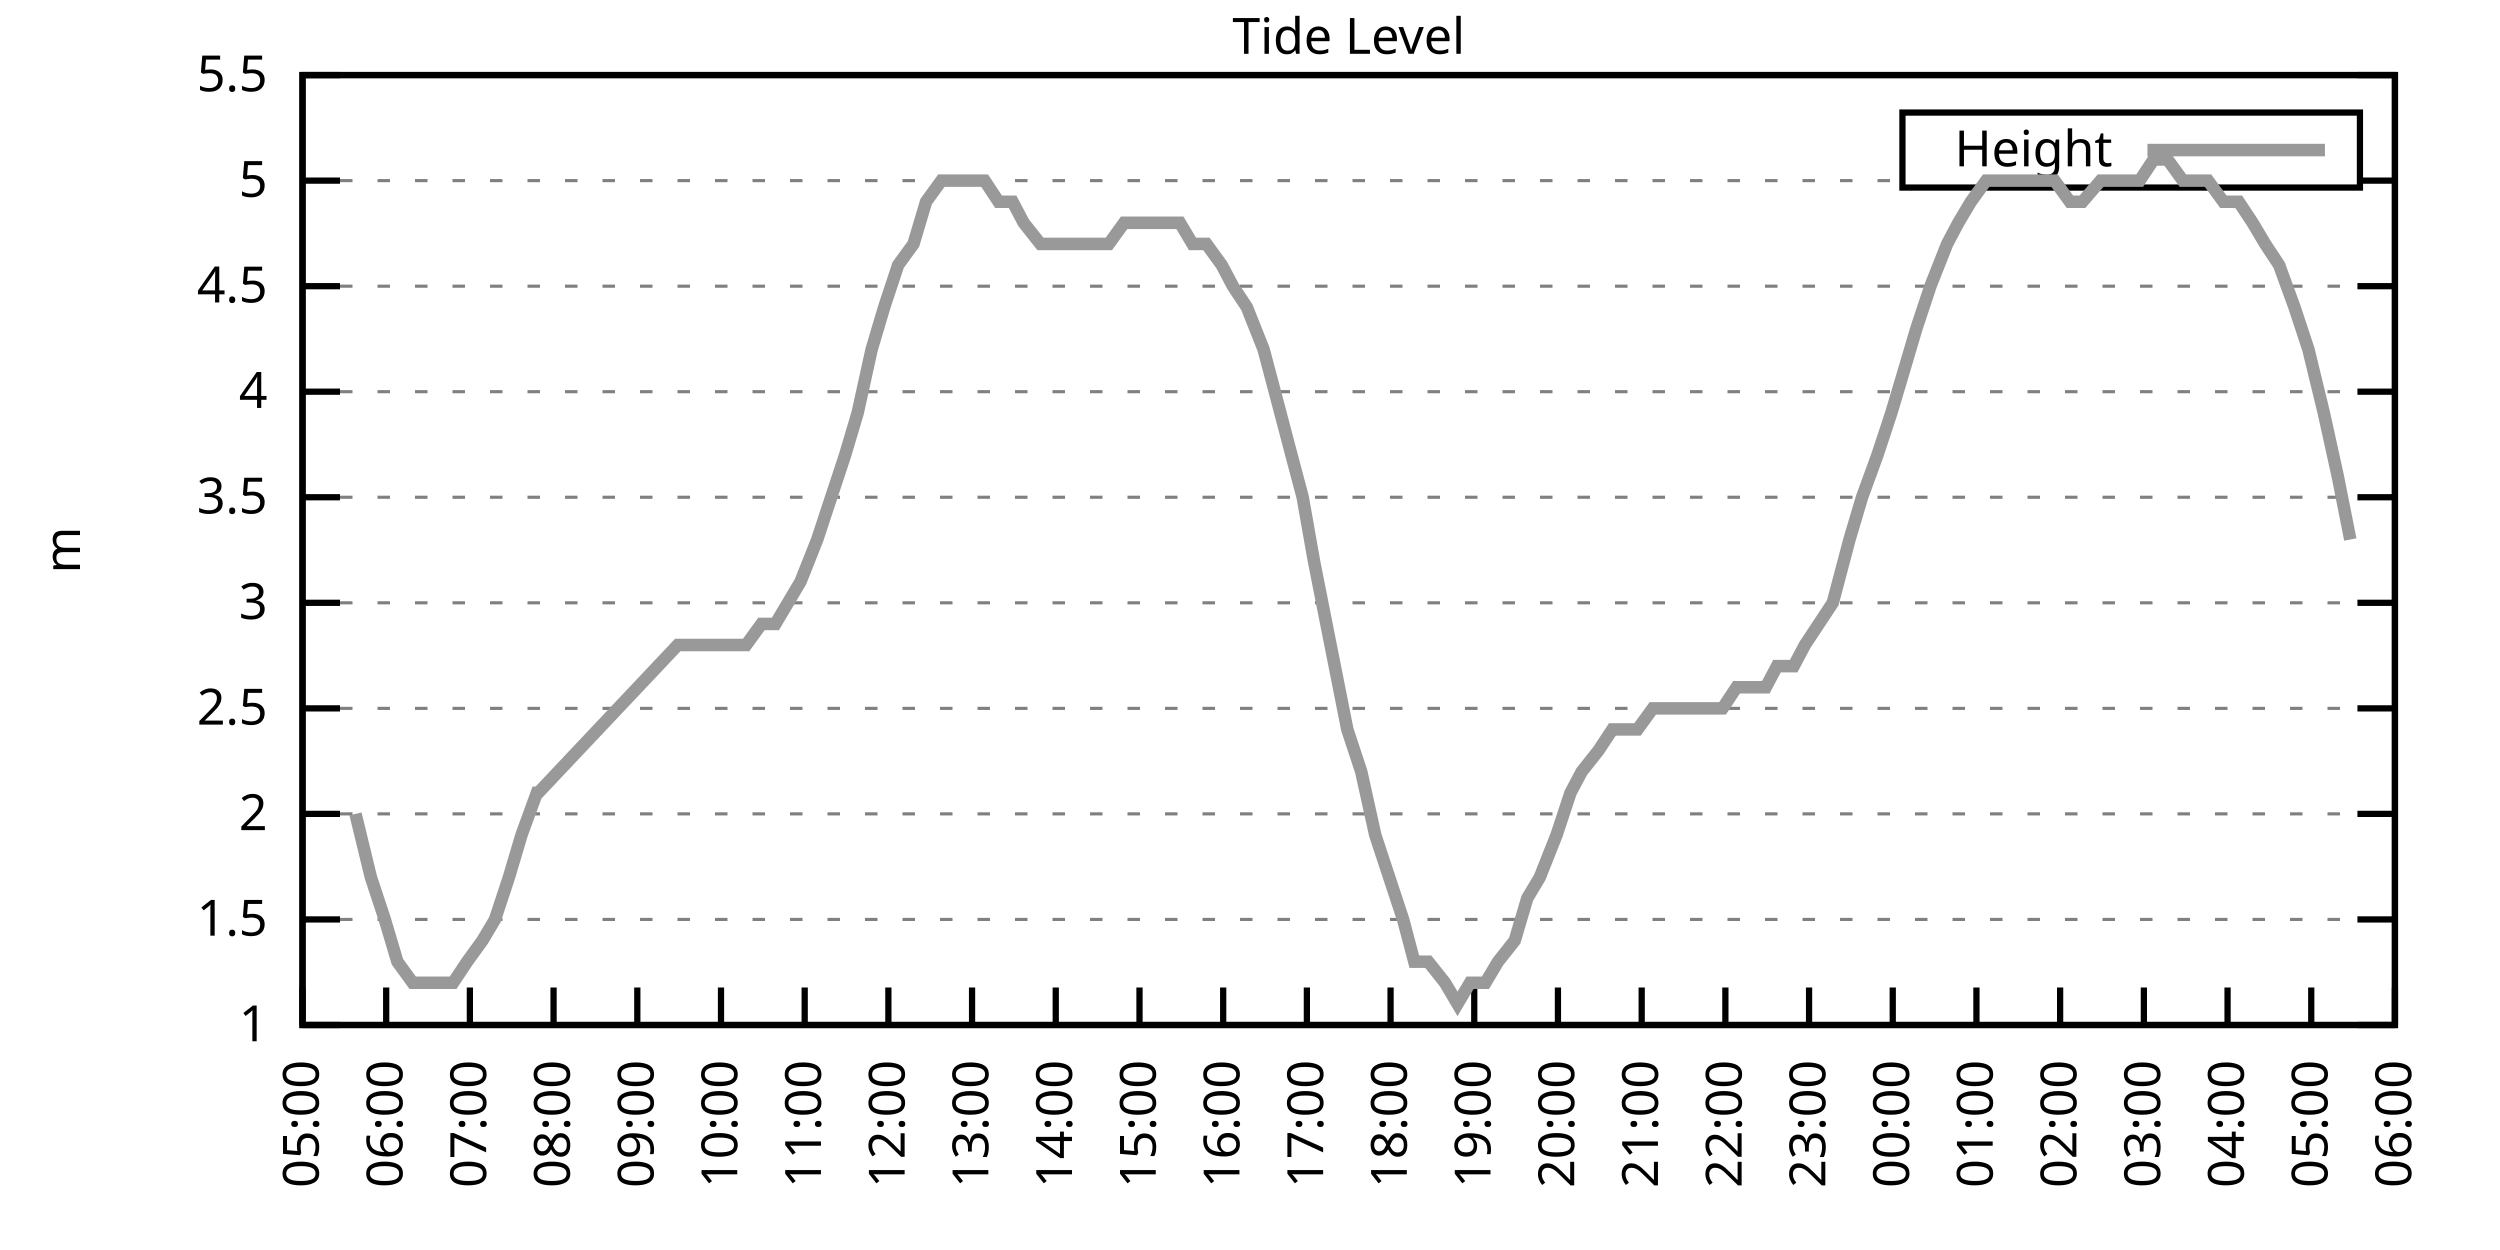
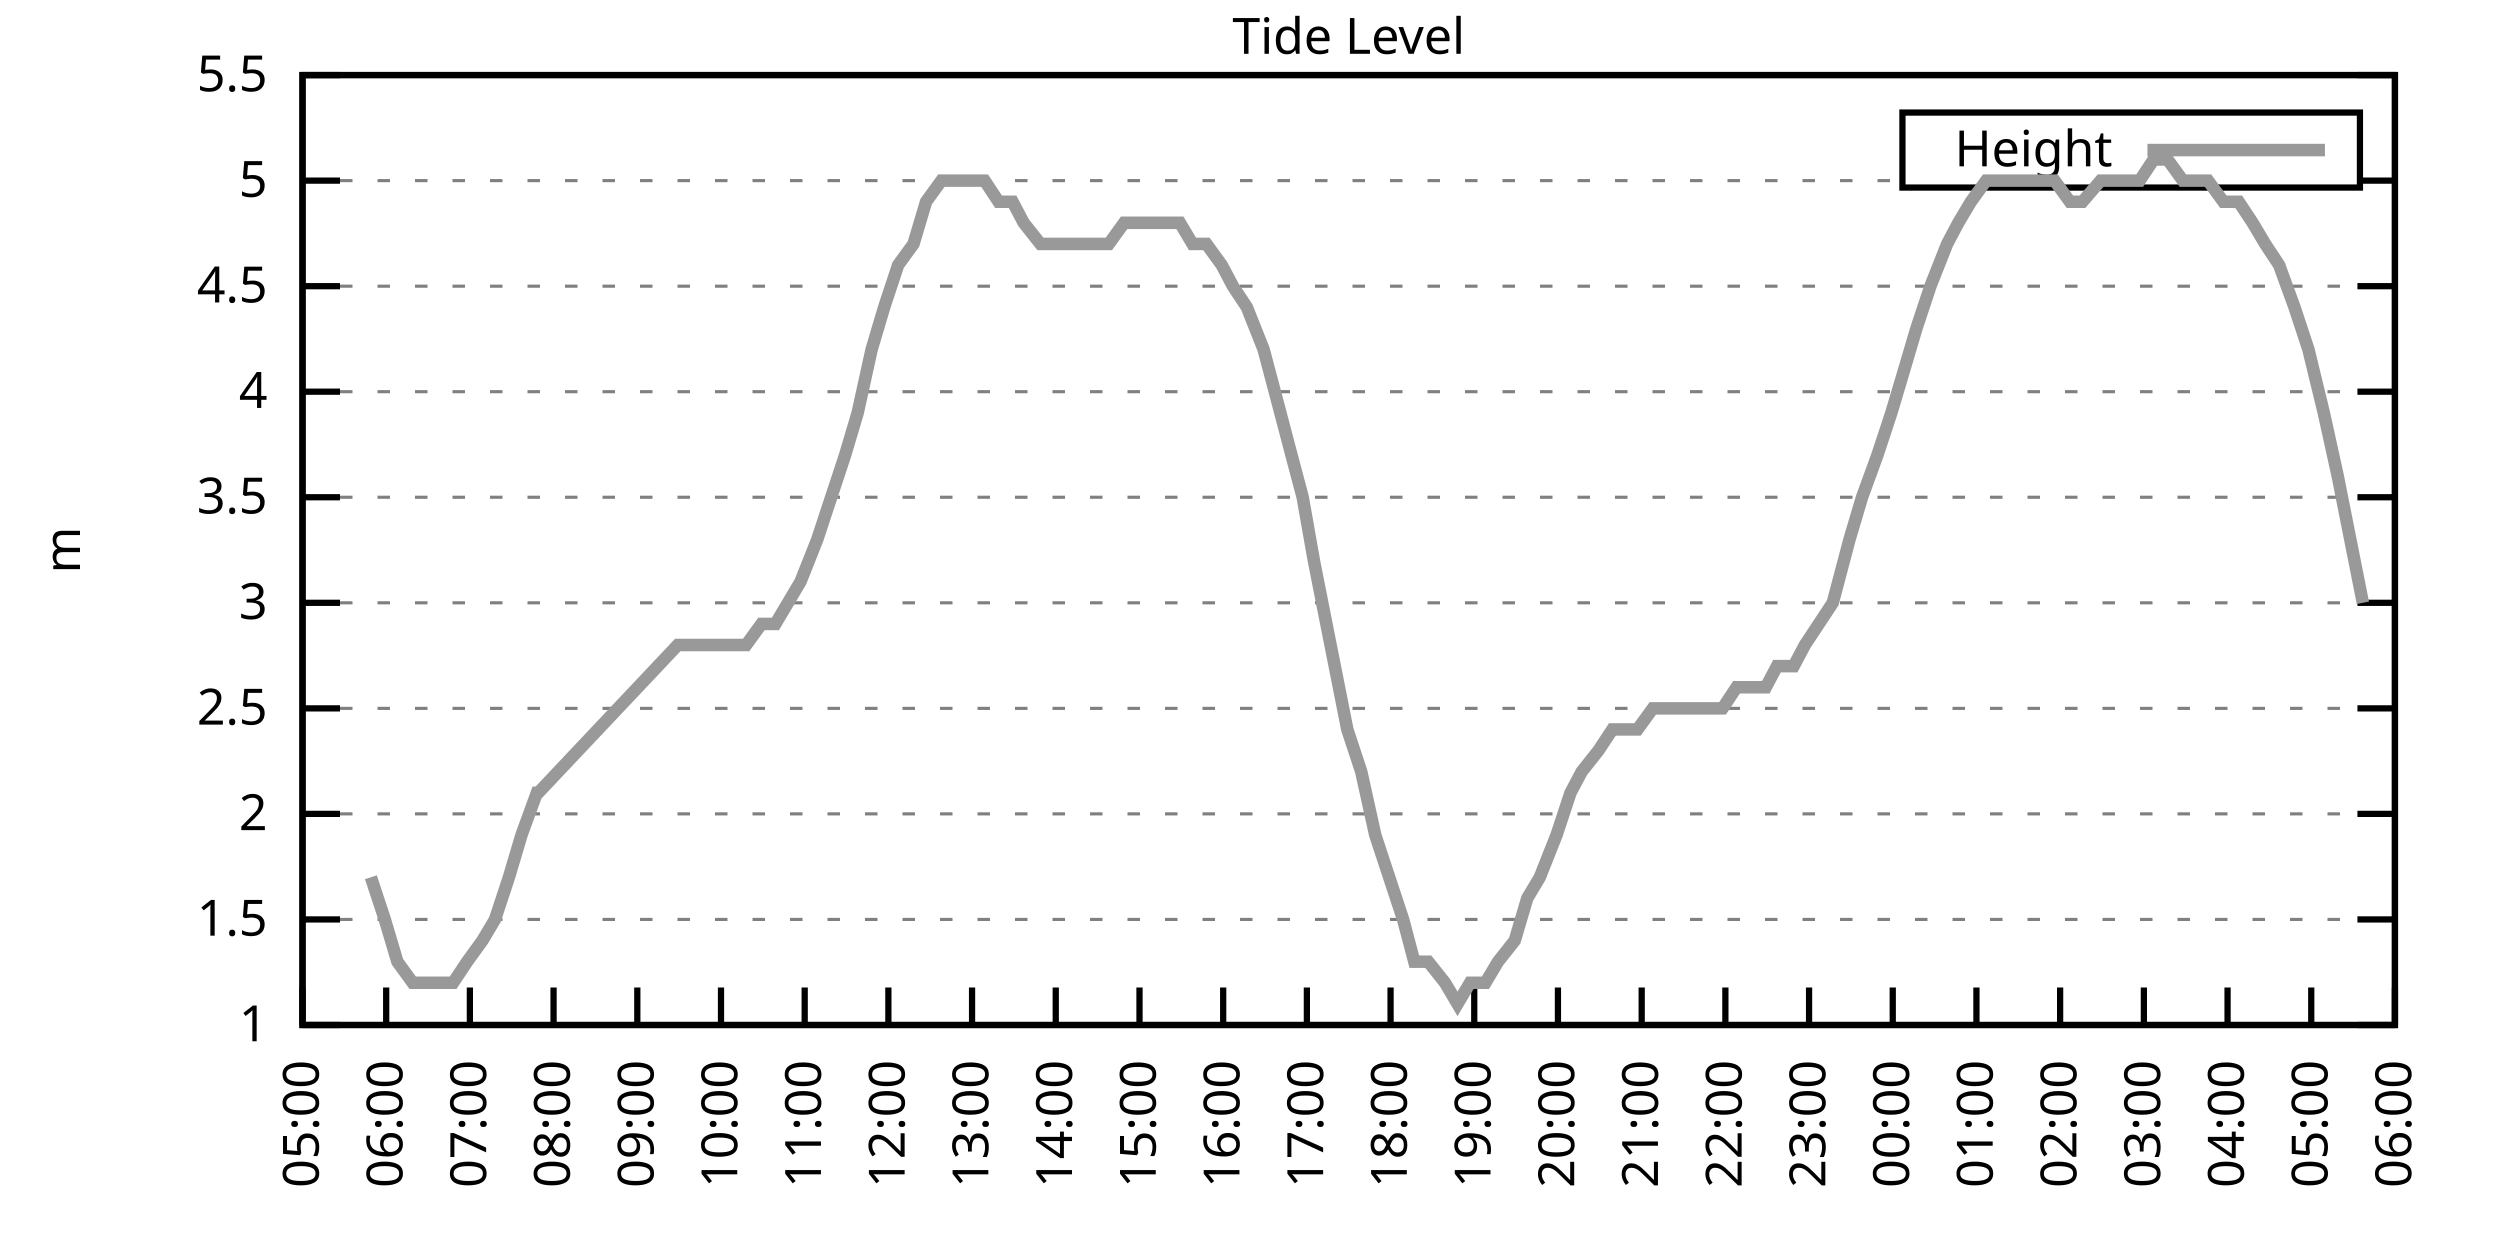
<svg xmlns="http://www.w3.org/2000/svg" xmlns:xlink="http://www.w3.org/1999/xlink" width="400" height="200" viewBox="0 0 400 200">
  <g id="gnuplot_canvas">
    <rect x="0" y="0" width="400" height="200" fill="none" />
    <defs>
      <circle id="gpDot" r="0.5" stroke-width="0.5" stroke="currentColor" />
      <path id="gpPt0" stroke-width="0.333" stroke="currentColor" d="M-1,0 h2 M0,-1 v2" />
      <path id="gpPt1" stroke-width="0.333" stroke="currentColor" d="M-1,-1 L1,1 M1,-1 L-1,1" />
      <path id="gpPt2" stroke-width="0.333" stroke="currentColor" d="M-1,0 L1,0 M0,-1 L0,1 M-1,-1 L1,1 M-1,1 L1,-1" />
      <rect id="gpPt3" stroke-width="0.333" stroke="currentColor" x="-1" y="-1" width="2" height="2" />
      <rect id="gpPt4" stroke-width="0.333" stroke="currentColor" fill="currentColor" x="-1" y="-1" width="2" height="2" />
      <circle id="gpPt5" stroke-width="0.333" stroke="currentColor" cx="0" cy="0" r="1" />
      <use xlink:href="#gpPt5" id="gpPt6" fill="currentColor" stroke="none" />
      <path id="gpPt7" stroke-width="0.333" stroke="currentColor" d="M0,-1.33 L-1.33,0.67 L1.33,0.67 z" />
      <use xlink:href="#gpPt7" id="gpPt8" fill="currentColor" stroke="none" />
      <use xlink:href="#gpPt7" id="gpPt9" stroke="currentColor" transform="rotate(180)" />
      <use xlink:href="#gpPt9" id="gpPt10" fill="currentColor" stroke="none" />
      <use xlink:href="#gpPt3" id="gpPt11" stroke="currentColor" transform="rotate(45)" />
      <use xlink:href="#gpPt11" id="gpPt12" fill="currentColor" stroke="none" />
      <path id="gpPt13" stroke-width="0.333" stroke="currentColor" d="M0,1.330 L1.265,0.411 L0.782,-1.067 L-0.782,-1.076 L-1.265,0.411 z" />
      <use xlink:href="#gpPt13" id="gpPt14" fill="currentColor" stroke="none" />
      <filter id="textbox" filterUnits="objectBoundingBox" x="0" y="0" height="1" width="1">
        <feFlood flood-color="white" flood-opacity="1" result="bgnd" />
        <feComposite in="SourceGraphic" in2="bgnd" operator="atop" />
      </filter>
      <filter id="greybox" filterUnits="objectBoundingBox" x="0" y="0" height="1" width="1">
        <feFlood flood-color="lightgrey" flood-opacity="1" result="grey" />
        <feComposite in="SourceGraphic" in2="grey" operator="atop" />
      </filter>
    </defs>
    <g fill="none" color="white" stroke="currentColor" stroke-width="1.00" stroke-linecap="butt" stroke-linejoin="miter">
</g>
    <g fill="none" color="black" stroke="currentColor" stroke-width="1.00" stroke-linecap="butt" stroke-linejoin="miter">
      <g stroke="none" shape-rendering="crispEdges">
        <polygon fill="rgb(255, 255, 255)" points="48.40,164.00 383.18,164.00 383.18,12.02 48.40,12.02 " />
      </g>
    </g>
    <g fill="none" color="black" stroke="currentColor" stroke-width="1.00" stroke-linecap="butt" stroke-linejoin="miter">
</g>
    <g fill="none" color="black" stroke="black" stroke-width="0.50" stroke-linecap="butt" stroke-linejoin="miter">
</g>
    <g fill="none" color="gray" stroke="currentColor" stroke-width="0.50" stroke-linecap="butt" stroke-linejoin="miter">
      <path stroke="gray" stroke-dasharray="2,4" class="gridline" d="M48.40,164.00 L383.19,164.00  " />
    </g>
    <g fill="none" color="gray" stroke="gray" stroke-width="1.00" stroke-linecap="butt" stroke-linejoin="miter">
</g>
    <g fill="none" color="black" stroke="currentColor" stroke-width="1.00" stroke-linecap="butt" stroke-linejoin="miter">
      <path stroke="black" d="M48.40,164.00 L54.40,164.00 M383.19,164.00 L377.19,164.00  " />
      <g transform="translate(42.80,166.60)" stroke="none" fill="black" font-family="Sans" font-size="8.00" text-anchor="end">
        <text>
          <tspan font-family="Sans"> 1</tspan>
        </text>
      </g>
    </g>
    <g fill="none" color="black" stroke="currentColor" stroke-width="1.00" stroke-linecap="butt" stroke-linejoin="miter">
</g>
    <g fill="none" color="black" stroke="black" stroke-width="0.50" stroke-linecap="butt" stroke-linejoin="miter">
</g>
    <g fill="none" color="gray" stroke="currentColor" stroke-width="0.50" stroke-linecap="butt" stroke-linejoin="miter">
      <path stroke="gray" stroke-dasharray="2,4" class="gridline" d="M48.40,147.11 L383.19,147.11  " />
    </g>
    <g fill="none" color="gray" stroke="gray" stroke-width="1.00" stroke-linecap="butt" stroke-linejoin="miter">
</g>
    <g fill="none" color="black" stroke="currentColor" stroke-width="1.00" stroke-linecap="butt" stroke-linejoin="miter">
      <path stroke="black" d="M48.40,147.11 L54.40,147.11 M383.19,147.11 L377.19,147.11  " />
      <g transform="translate(42.80,149.71)" stroke="none" fill="black" font-family="Sans" font-size="8.00" text-anchor="end">
        <text>
          <tspan font-family="Sans"> 1.5</tspan>
        </text>
      </g>
    </g>
    <g fill="none" color="black" stroke="currentColor" stroke-width="1.00" stroke-linecap="butt" stroke-linejoin="miter">
</g>
    <g fill="none" color="black" stroke="black" stroke-width="0.50" stroke-linecap="butt" stroke-linejoin="miter">
</g>
    <g fill="none" color="gray" stroke="currentColor" stroke-width="0.50" stroke-linecap="butt" stroke-linejoin="miter">
      <path stroke="gray" stroke-dasharray="2,4" class="gridline" d="M48.40,130.22 L383.19,130.22  " />
    </g>
    <g fill="none" color="gray" stroke="gray" stroke-width="1.00" stroke-linecap="butt" stroke-linejoin="miter">
</g>
    <g fill="none" color="black" stroke="currentColor" stroke-width="1.00" stroke-linecap="butt" stroke-linejoin="miter">
      <path stroke="black" d="M48.40,130.22 L54.40,130.22 M383.19,130.22 L377.19,130.22  " />
      <g transform="translate(42.80,132.82)" stroke="none" fill="black" font-family="Sans" font-size="8.00" text-anchor="end">
        <text>
          <tspan font-family="Sans"> 2</tspan>
        </text>
      </g>
    </g>
    <g fill="none" color="black" stroke="currentColor" stroke-width="1.00" stroke-linecap="butt" stroke-linejoin="miter">
</g>
    <g fill="none" color="black" stroke="black" stroke-width="0.50" stroke-linecap="butt" stroke-linejoin="miter">
</g>
    <g fill="none" color="gray" stroke="currentColor" stroke-width="0.50" stroke-linecap="butt" stroke-linejoin="miter">
      <path stroke="gray" stroke-dasharray="2,4" class="gridline" d="M48.40,113.34 L383.19,113.34  " />
    </g>
    <g fill="none" color="gray" stroke="gray" stroke-width="1.00" stroke-linecap="butt" stroke-linejoin="miter">
</g>
    <g fill="none" color="black" stroke="currentColor" stroke-width="1.00" stroke-linecap="butt" stroke-linejoin="miter">
      <path stroke="black" d="M48.40,113.34 L54.40,113.34 M383.19,113.34 L377.19,113.34  " />
      <g transform="translate(42.80,115.94)" stroke="none" fill="black" font-family="Sans" font-size="8.00" text-anchor="end">
        <text>
          <tspan font-family="Sans"> 2.5</tspan>
        </text>
      </g>
    </g>
    <g fill="none" color="black" stroke="currentColor" stroke-width="1.00" stroke-linecap="butt" stroke-linejoin="miter">
</g>
    <g fill="none" color="black" stroke="black" stroke-width="0.50" stroke-linecap="butt" stroke-linejoin="miter">
</g>
    <g fill="none" color="gray" stroke="currentColor" stroke-width="0.50" stroke-linecap="butt" stroke-linejoin="miter">
      <path stroke="gray" stroke-dasharray="2,4" class="gridline" d="M48.40,96.45 L383.19,96.45  " />
    </g>
    <g fill="none" color="gray" stroke="gray" stroke-width="1.00" stroke-linecap="butt" stroke-linejoin="miter">
</g>
    <g fill="none" color="black" stroke="currentColor" stroke-width="1.00" stroke-linecap="butt" stroke-linejoin="miter">
      <path stroke="black" d="M48.40,96.45 L54.40,96.45 M383.19,96.45 L377.19,96.45  " />
      <g transform="translate(42.80,99.05)" stroke="none" fill="black" font-family="Sans" font-size="8.00" text-anchor="end">
        <text>
          <tspan font-family="Sans"> 3</tspan>
        </text>
      </g>
    </g>
    <g fill="none" color="black" stroke="currentColor" stroke-width="1.00" stroke-linecap="butt" stroke-linejoin="miter">
</g>
    <g fill="none" color="black" stroke="black" stroke-width="0.50" stroke-linecap="butt" stroke-linejoin="miter">
</g>
    <g fill="none" color="gray" stroke="currentColor" stroke-width="0.50" stroke-linecap="butt" stroke-linejoin="miter">
      <path stroke="gray" stroke-dasharray="2,4" class="gridline" d="M48.40,79.56 L383.19,79.56  " />
    </g>
    <g fill="none" color="gray" stroke="gray" stroke-width="1.00" stroke-linecap="butt" stroke-linejoin="miter">
</g>
    <g fill="none" color="black" stroke="currentColor" stroke-width="1.00" stroke-linecap="butt" stroke-linejoin="miter">
      <path stroke="black" d="M48.40,79.56 L54.40,79.56 M383.19,79.56 L377.19,79.56  " />
      <g transform="translate(42.80,82.16)" stroke="none" fill="black" font-family="Sans" font-size="8.00" text-anchor="end">
        <text>
          <tspan font-family="Sans"> 3.5</tspan>
        </text>
      </g>
    </g>
    <g fill="none" color="black" stroke="currentColor" stroke-width="1.00" stroke-linecap="butt" stroke-linejoin="miter">
</g>
    <g fill="none" color="black" stroke="black" stroke-width="0.50" stroke-linecap="butt" stroke-linejoin="miter">
</g>
    <g fill="none" color="gray" stroke="currentColor" stroke-width="0.50" stroke-linecap="butt" stroke-linejoin="miter">
      <path stroke="gray" stroke-dasharray="2,4" class="gridline" d="M48.40,62.67 L383.19,62.67  " />
    </g>
    <g fill="none" color="gray" stroke="gray" stroke-width="1.00" stroke-linecap="butt" stroke-linejoin="miter">
</g>
    <g fill="none" color="black" stroke="currentColor" stroke-width="1.00" stroke-linecap="butt" stroke-linejoin="miter">
      <path stroke="black" d="M48.40,62.67 L54.40,62.67 M383.19,62.67 L377.19,62.67  " />
      <g transform="translate(42.80,65.27)" stroke="none" fill="black" font-family="Sans" font-size="8.00" text-anchor="end">
        <text>
          <tspan font-family="Sans"> 4</tspan>
        </text>
      </g>
    </g>
    <g fill="none" color="black" stroke="currentColor" stroke-width="1.00" stroke-linecap="butt" stroke-linejoin="miter">
</g>
    <g fill="none" color="black" stroke="black" stroke-width="0.50" stroke-linecap="butt" stroke-linejoin="miter">
</g>
    <g fill="none" color="gray" stroke="currentColor" stroke-width="0.50" stroke-linecap="butt" stroke-linejoin="miter">
      <path stroke="gray" stroke-dasharray="2,4" class="gridline" d="M48.40,45.79 L383.19,45.79  " />
    </g>
    <g fill="none" color="gray" stroke="gray" stroke-width="1.00" stroke-linecap="butt" stroke-linejoin="miter">
</g>
    <g fill="none" color="black" stroke="currentColor" stroke-width="1.00" stroke-linecap="butt" stroke-linejoin="miter">
      <path stroke="black" d="M48.40,45.79 L54.40,45.79 M383.19,45.79 L377.19,45.79  " />
      <g transform="translate(42.80,48.39)" stroke="none" fill="black" font-family="Sans" font-size="8.00" text-anchor="end">
        <text>
          <tspan font-family="Sans"> 4.5</tspan>
        </text>
      </g>
    </g>
    <g fill="none" color="black" stroke="currentColor" stroke-width="1.00" stroke-linecap="butt" stroke-linejoin="miter">
</g>
    <g fill="none" color="black" stroke="black" stroke-width="0.50" stroke-linecap="butt" stroke-linejoin="miter">
</g>
    <g fill="none" color="gray" stroke="currentColor" stroke-width="0.50" stroke-linecap="butt" stroke-linejoin="miter">
      <path stroke="gray" stroke-dasharray="2,4" class="gridline" d="M48.40,28.90 L304.39,28.90 M377.59,28.90 L383.19,28.90  " />
    </g>
    <g fill="none" color="gray" stroke="gray" stroke-width="1.00" stroke-linecap="butt" stroke-linejoin="miter">
</g>
    <g fill="none" color="black" stroke="currentColor" stroke-width="1.00" stroke-linecap="butt" stroke-linejoin="miter">
      <path stroke="black" d="M48.40,28.90 L54.40,28.90 M383.19,28.90 L377.19,28.90  " />
      <g transform="translate(42.80,31.50)" stroke="none" fill="black" font-family="Sans" font-size="8.00" text-anchor="end">
        <text>
          <tspan font-family="Sans"> 5</tspan>
        </text>
      </g>
    </g>
    <g fill="none" color="black" stroke="currentColor" stroke-width="1.00" stroke-linecap="butt" stroke-linejoin="miter">
</g>
    <g fill="none" color="black" stroke="black" stroke-width="0.50" stroke-linecap="butt" stroke-linejoin="miter">
</g>
    <g fill="none" color="gray" stroke="currentColor" stroke-width="0.50" stroke-linecap="butt" stroke-linejoin="miter">
      <path stroke="gray" stroke-dasharray="2,4" class="gridline" d="M48.40,12.01 L383.19,12.01  " />
    </g>
    <g fill="none" color="gray" stroke="gray" stroke-width="1.00" stroke-linecap="butt" stroke-linejoin="miter">
</g>
    <g fill="none" color="black" stroke="currentColor" stroke-width="1.00" stroke-linecap="butt" stroke-linejoin="miter">
      <path stroke="black" d="M48.40,12.01 L54.40,12.01 M383.19,12.01 L377.19,12.01  " />
      <g transform="translate(42.80,14.61)" stroke="none" fill="black" font-family="Sans" font-size="8.00" text-anchor="end">
        <text>
          <tspan font-family="Sans"> 5.5</tspan>
        </text>
      </g>
    </g>
    <g fill="none" color="black" stroke="currentColor" stroke-width="1.00" stroke-linecap="butt" stroke-linejoin="miter">
      <path stroke="black" d="M48.40,164.00 L48.40,158.00  " />
      <g transform="translate(51.00,169.60) rotate(270.00)" stroke="none" fill="black" font-family="Sans" font-size="8.00" text-anchor="end">
        <text>
          <tspan font-family="Sans">05:00</tspan>
        </text>
      </g>
    </g>
    <g fill="none" color="black" stroke="currentColor" stroke-width="1.00" stroke-linecap="butt" stroke-linejoin="miter">
      <path stroke="black" d="M61.79,164.00 L61.79,158.00  " />
      <g transform="translate(64.39,169.60) rotate(270.00)" stroke="none" fill="black" font-family="Sans" font-size="8.00" text-anchor="end">
        <text>
          <tspan font-family="Sans">06:00</tspan>
        </text>
      </g>
    </g>
    <g fill="none" color="black" stroke="currentColor" stroke-width="1.00" stroke-linecap="butt" stroke-linejoin="miter">
      <path stroke="black" d="M75.18,164.00 L75.18,158.00  " />
      <g transform="translate(77.78,169.60) rotate(270.00)" stroke="none" fill="black" font-family="Sans" font-size="8.00" text-anchor="end">
        <text>
          <tspan font-family="Sans">07:00</tspan>
        </text>
      </g>
    </g>
    <g fill="none" color="black" stroke="currentColor" stroke-width="1.00" stroke-linecap="butt" stroke-linejoin="miter">
      <path stroke="black" d="M88.57,164.00 L88.57,158.00  " />
      <g transform="translate(91.17,169.60) rotate(270.00)" stroke="none" fill="black" font-family="Sans" font-size="8.00" text-anchor="end">
        <text>
          <tspan font-family="Sans">08:00</tspan>
        </text>
      </g>
    </g>
    <g fill="none" color="black" stroke="currentColor" stroke-width="1.00" stroke-linecap="butt" stroke-linejoin="miter">
      <path stroke="black" d="M101.97,164.00 L101.97,158.00  " />
      <g transform="translate(104.57,169.60) rotate(270.00)" stroke="none" fill="black" font-family="Sans" font-size="8.00" text-anchor="end">
        <text>
          <tspan font-family="Sans">09:00</tspan>
        </text>
      </g>
    </g>
    <g fill="none" color="black" stroke="currentColor" stroke-width="1.00" stroke-linecap="butt" stroke-linejoin="miter">
      <path stroke="black" d="M115.36,164.00 L115.36,158.00  " />
      <g transform="translate(117.96,169.60) rotate(270.00)" stroke="none" fill="black" font-family="Sans" font-size="8.00" text-anchor="end">
        <text>
          <tspan font-family="Sans">10:00</tspan>
        </text>
      </g>
    </g>
    <g fill="none" color="black" stroke="currentColor" stroke-width="1.00" stroke-linecap="butt" stroke-linejoin="miter">
      <path stroke="black" d="M128.75,164.00 L128.75,158.00  " />
      <g transform="translate(131.35,169.60) rotate(270.00)" stroke="none" fill="black" font-family="Sans" font-size="8.00" text-anchor="end">
        <text>
          <tspan font-family="Sans">11:00</tspan>
        </text>
      </g>
    </g>
    <g fill="none" color="black" stroke="currentColor" stroke-width="1.00" stroke-linecap="butt" stroke-linejoin="miter">
      <path stroke="black" d="M142.14,164.00 L142.14,158.00  " />
      <g transform="translate(144.74,169.60) rotate(270.00)" stroke="none" fill="black" font-family="Sans" font-size="8.00" text-anchor="end">
        <text>
          <tspan font-family="Sans">12:00</tspan>
        </text>
      </g>
    </g>
    <g fill="none" color="black" stroke="currentColor" stroke-width="1.00" stroke-linecap="butt" stroke-linejoin="miter">
      <path stroke="black" d="M155.53,164.00 L155.53,158.00  " />
      <g transform="translate(158.13,169.60) rotate(270.00)" stroke="none" fill="black" font-family="Sans" font-size="8.00" text-anchor="end">
        <text>
          <tspan font-family="Sans">13:00</tspan>
        </text>
      </g>
    </g>
    <g fill="none" color="black" stroke="currentColor" stroke-width="1.00" stroke-linecap="butt" stroke-linejoin="miter">
      <path stroke="black" d="M168.92,164.00 L168.92,158.00  " />
      <g transform="translate(171.52,169.60) rotate(270.00)" stroke="none" fill="black" font-family="Sans" font-size="8.00" text-anchor="end">
        <text>
          <tspan font-family="Sans">14:00</tspan>
        </text>
      </g>
    </g>
    <g fill="none" color="black" stroke="currentColor" stroke-width="1.00" stroke-linecap="butt" stroke-linejoin="miter">
      <path stroke="black" d="M182.32,164.00 L182.32,158.00  " />
      <g transform="translate(184.92,169.60) rotate(270.00)" stroke="none" fill="black" font-family="Sans" font-size="8.00" text-anchor="end">
        <text>
          <tspan font-family="Sans">15:00</tspan>
        </text>
      </g>
    </g>
    <g fill="none" color="black" stroke="currentColor" stroke-width="1.00" stroke-linecap="butt" stroke-linejoin="miter">
      <path stroke="black" d="M195.71,164.00 L195.71,158.00  " />
      <g transform="translate(198.31,169.60) rotate(270.00)" stroke="none" fill="black" font-family="Sans" font-size="8.00" text-anchor="end">
        <text>
          <tspan font-family="Sans">16:00</tspan>
        </text>
      </g>
    </g>
    <g fill="none" color="black" stroke="currentColor" stroke-width="1.00" stroke-linecap="butt" stroke-linejoin="miter">
      <path stroke="black" d="M209.10,164.00 L209.10,158.00  " />
      <g transform="translate(211.70,169.60) rotate(270.00)" stroke="none" fill="black" font-family="Sans" font-size="8.00" text-anchor="end">
        <text>
          <tspan font-family="Sans">17:00</tspan>
        </text>
      </g>
    </g>
    <g fill="none" color="black" stroke="currentColor" stroke-width="1.00" stroke-linecap="butt" stroke-linejoin="miter">
      <path stroke="black" d="M222.49,164.00 L222.49,158.00  " />
      <g transform="translate(225.09,169.60) rotate(270.00)" stroke="none" fill="black" font-family="Sans" font-size="8.00" text-anchor="end">
        <text>
          <tspan font-family="Sans">18:00</tspan>
        </text>
      </g>
    </g>
    <g fill="none" color="black" stroke="currentColor" stroke-width="1.00" stroke-linecap="butt" stroke-linejoin="miter">
      <path stroke="black" d="M235.88,164.00 L235.88,158.00  " />
      <g transform="translate(238.48,169.60) rotate(270.00)" stroke="none" fill="black" font-family="Sans" font-size="8.00" text-anchor="end">
        <text>
          <tspan font-family="Sans">19:00</tspan>
        </text>
      </g>
    </g>
    <g fill="none" color="black" stroke="currentColor" stroke-width="1.00" stroke-linecap="butt" stroke-linejoin="miter">
      <path stroke="black" d="M249.27,164.00 L249.27,158.00  " />
      <g transform="translate(251.87,169.60) rotate(270.00)" stroke="none" fill="black" font-family="Sans" font-size="8.00" text-anchor="end">
        <text>
          <tspan font-family="Sans">20:00</tspan>
        </text>
      </g>
    </g>
    <g fill="none" color="black" stroke="currentColor" stroke-width="1.00" stroke-linecap="butt" stroke-linejoin="miter">
      <path stroke="black" d="M262.67,164.00 L262.67,158.00  " />
      <g transform="translate(265.27,169.60) rotate(270.00)" stroke="none" fill="black" font-family="Sans" font-size="8.00" text-anchor="end">
        <text>
          <tspan font-family="Sans">21:00</tspan>
        </text>
      </g>
    </g>
    <g fill="none" color="black" stroke="currentColor" stroke-width="1.00" stroke-linecap="butt" stroke-linejoin="miter">
      <path stroke="black" d="M276.06,164.00 L276.06,158.00  " />
      <g transform="translate(278.66,169.60) rotate(270.00)" stroke="none" fill="black" font-family="Sans" font-size="8.00" text-anchor="end">
        <text>
          <tspan font-family="Sans">22:00</tspan>
        </text>
      </g>
    </g>
    <g fill="none" color="black" stroke="currentColor" stroke-width="1.00" stroke-linecap="butt" stroke-linejoin="miter">
      <path stroke="black" d="M289.45,164.00 L289.45,158.00  " />
      <g transform="translate(292.05,169.60) rotate(270.00)" stroke="none" fill="black" font-family="Sans" font-size="8.00" text-anchor="end">
        <text>
          <tspan font-family="Sans">23:00</tspan>
        </text>
      </g>
    </g>
    <g fill="none" color="black" stroke="currentColor" stroke-width="1.00" stroke-linecap="butt" stroke-linejoin="miter">
      <path stroke="black" d="M302.84,164.00 L302.84,158.00  " />
      <g transform="translate(305.44,169.60) rotate(270.00)" stroke="none" fill="black" font-family="Sans" font-size="8.00" text-anchor="end">
        <text>
          <tspan font-family="Sans">00:00</tspan>
        </text>
      </g>
    </g>
    <g fill="none" color="black" stroke="currentColor" stroke-width="1.00" stroke-linecap="butt" stroke-linejoin="miter">
      <path stroke="black" d="M316.23,164.00 L316.23,158.00  " />
      <g transform="translate(318.83,169.60) rotate(270.00)" stroke="none" fill="black" font-family="Sans" font-size="8.00" text-anchor="end">
        <text>
          <tspan font-family="Sans">01:00</tspan>
        </text>
      </g>
    </g>
    <g fill="none" color="black" stroke="currentColor" stroke-width="1.00" stroke-linecap="butt" stroke-linejoin="miter">
      <path stroke="black" d="M329.62,164.00 L329.62,158.00  " />
      <g transform="translate(332.22,169.60) rotate(270.00)" stroke="none" fill="black" font-family="Sans" font-size="8.00" text-anchor="end">
        <text>
          <tspan font-family="Sans">02:00</tspan>
        </text>
      </g>
    </g>
    <g fill="none" color="black" stroke="currentColor" stroke-width="1.00" stroke-linecap="butt" stroke-linejoin="miter">
      <path stroke="black" d="M343.02,164.00 L343.02,158.00  " />
      <g transform="translate(345.62,169.60) rotate(270.00)" stroke="none" fill="black" font-family="Sans" font-size="8.00" text-anchor="end">
        <text>
          <tspan font-family="Sans">03:00</tspan>
        </text>
      </g>
    </g>
    <g fill="none" color="black" stroke="currentColor" stroke-width="1.00" stroke-linecap="butt" stroke-linejoin="miter">
      <path stroke="black" d="M356.41,164.00 L356.41,158.00  " />
      <g transform="translate(359.01,169.60) rotate(270.00)" stroke="none" fill="black" font-family="Sans" font-size="8.00" text-anchor="end">
        <text>
          <tspan font-family="Sans">04:00</tspan>
        </text>
      </g>
    </g>
    <g fill="none" color="black" stroke="currentColor" stroke-width="1.00" stroke-linecap="butt" stroke-linejoin="miter">
      <path stroke="black" d="M369.80,164.00 L369.80,158.00  " />
      <g transform="translate(372.40,169.60) rotate(270.00)" stroke="none" fill="black" font-family="Sans" font-size="8.00" text-anchor="end">
        <text>
          <tspan font-family="Sans">05:00</tspan>
        </text>
      </g>
    </g>
    <g fill="none" color="black" stroke="currentColor" stroke-width="1.00" stroke-linecap="butt" stroke-linejoin="miter">
      <path stroke="black" d="M383.19,164.00 L383.19,158.00  " />
      <g transform="translate(385.79,169.60) rotate(270.00)" stroke="none" fill="black" font-family="Sans" font-size="8.00" text-anchor="end">
        <text>
          <tspan font-family="Sans">06:00</tspan>
        </text>
      </g>
    </g>
    <g fill="none" color="black" stroke="currentColor" stroke-width="1.00" stroke-linecap="butt" stroke-linejoin="miter">
</g>
    <g fill="none" color="black" stroke="currentColor" stroke-width="1.00" stroke-linecap="butt" stroke-linejoin="miter">
      <path stroke="black" d="M48.40,12.01 L48.40,164.00 L383.19,164.00 L383.19,12.01 L48.40,12.01 Z  " />
    </g>
    <g fill="none" color="black" stroke="currentColor" stroke-width="1.00" stroke-linecap="butt" stroke-linejoin="miter">
</g>
    <g fill="none" color="black" stroke="currentColor" stroke-width="1.00" stroke-linecap="butt" stroke-linejoin="miter">
      <path stroke="black" d="M304.39,30.01 L304.39,18.01 L377.59,18.01 L377.59,30.01 L304.39,30.01 Z  " />
    </g>
    <g id="Tide_level_plot_1">
      <g fill="none" color="white" stroke="black" stroke-width="2.00" stroke-linecap="butt" stroke-linejoin="miter">
</g>
      <g fill="none" color="black" stroke="currentColor" stroke-width="2.00" stroke-linecap="butt" stroke-linejoin="miter">
        <g transform="translate(337.99,26.61)" stroke="none" fill="black" font-family="Sans" font-size="8.00" text-anchor="end">
          <text>
            <tspan font-family="Sans">Height</tspan>
          </text>
        </g>
      </g>
      <g fill="none" color="black" stroke="currentColor" stroke-width="2.00" stroke-linecap="butt" stroke-linejoin="miter">
-         <path stroke="rgb(153, 153, 153)" d="M343.59,24.01 L371.99,24.01 M56.88,130.22 L59.34,140.36 L61.57,147.11 L63.58,153.87 L66.03,157.24 L68.04,157.24   L70.27,157.24 L72.50,157.24 L74.74,153.87 L77.19,150.49 L79.20,147.11 L81.43,140.36 L83.44,133.60 L85.90,126.85   L86.12,126.85 L108.44,103.20 L110.67,103.20 L112.90,103.20 L114.69,103.20 L117.37,103.20 L119.38,103.20 L121.83,99.83   L124.06,99.83 L126.07,96.45 L128.08,93.07 L130.76,86.32 L132.99,79.56 L135.22,72.81 L137.23,66.05 L139.46,55.92   L141.47,49.16 L143.70,42.41 L146.16,39.03 L148.17,32.28 L150.62,28.90 L152.85,28.90 L154.86,28.90 L157.54,28.90   L159.77,32.28 L162.01,32.28 L163.79,35.65 L166.47,39.03 L168.48,39.03 L170.71,39.03 L173.17,39.03 L174.95,39.03   L177.41,39.03 L179.86,35.65 L181.87,35.65 L183.66,35.65 L186.56,35.65 L188.79,35.65 L190.80,39.03 L193.03,39.03   L195.48,42.41 L197.27,45.79 L199.50,49.16 L202.18,55.92 L203.97,62.67 L206.64,72.81 L208.43,79.56 L210.22,89.69   L212.89,103.20 L215.57,116.71 L217.80,123.47 L220.04,133.60 L222.27,140.36 L224.50,147.11 L226.29,153.87 L228.52,153.87   L231.20,157.24 L233.20,160.62 L235.21,157.24 L237.67,157.24 L239.68,153.87 L242.36,150.49 L244.36,143.73 L246.37,140.36   L249.05,133.60 L251.28,126.85 L253.07,123.47 L255.75,120.09 L257.98,116.71 L259.99,116.71 L262.00,116.71 L264.45,113.34   L266.91,113.34 L268.69,113.34 L271.37,113.34 L273.60,113.34 L275.61,113.34 L277.84,109.96 L280.30,109.96 L282.53,109.96   L284.32,106.58 L286.99,106.58 L288.78,103.20 L291.01,99.83 L293.24,96.45 L295.92,86.32 L297.93,79.56 L300.39,72.81   L302.62,66.05 L304.63,59.30 L306.63,52.54 L308.87,45.79 L311.54,39.03 L313.33,35.65 L315.34,32.28 L317.79,28.90   L320.03,28.90 L322.04,28.90 L324.71,28.90 L327.17,28.90 L328.73,28.90 L331.19,32.28 L333.19,32.28 L336.10,28.90   L337.88,28.90 L340.34,28.90 L342.35,28.90 L344.58,25.52 L346.81,25.52 L349.26,28.90 L351.50,28.90 L353.28,28.90   L355.74,32.28 L358.19,32.28 L360.42,35.65 L362.43,39.03 L364.66,42.41 L367.12,49.16 L369.35,55.92 L371.81,66.05   L374.04,76.18 L376.05,86.32  " />
+         <path stroke="rgb(153, 153, 153)" d="M343.59,24.01 L371.99,24.01 M59.34,140.36 L61.57,147.11 L63.58,153.87 L66.03,157.24 L68.04,157.24 L70.27,157.24   L72.50,157.24 L74.74,153.87 L77.19,150.49 L79.20,147.11 L81.43,140.36 L83.44,133.60 L85.90,126.85 L86.12,126.85   L108.44,103.20 L110.67,103.20 L112.90,103.20 L114.69,103.20 L117.37,103.20 L119.38,103.20 L121.83,99.83 L124.06,99.83   L126.07,96.45 L128.08,93.07 L130.76,86.32 L132.99,79.56 L135.22,72.81 L137.23,66.05 L139.46,55.92 L141.47,49.16   L143.70,42.41 L146.16,39.03 L148.17,32.28 L150.62,28.90 L152.85,28.90 L154.86,28.90 L157.54,28.90 L159.77,32.28   L162.01,32.28 L163.79,35.65 L166.47,39.03 L168.48,39.03 L170.71,39.03 L173.17,39.03 L174.95,39.03 L177.41,39.03   L179.86,35.65 L181.87,35.65 L183.66,35.65 L186.56,35.65 L188.79,35.65 L190.80,39.03 L193.03,39.03 L195.48,42.41   L197.27,45.79 L199.50,49.16 L202.18,55.92 L203.97,62.67 L206.64,72.81 L208.43,79.56 L210.22,89.69 L212.89,103.20   L215.57,116.71 L217.80,123.47 L220.04,133.60 L222.27,140.36 L224.50,147.11 L226.29,153.87 L228.52,153.87 L231.20,157.24   L233.20,160.62 L235.21,157.24 L237.67,157.24 L239.68,153.87 L242.36,150.49 L244.36,143.73 L246.37,140.36 L249.05,133.60   L251.28,126.85 L253.07,123.47 L255.75,120.09 L257.98,116.71 L259.99,116.71 L262.00,116.71 L264.45,113.34 L266.91,113.34   L268.69,113.34 L271.37,113.34 L273.60,113.34 L275.61,113.34 L277.84,109.96 L280.30,109.96 L282.53,109.96 L284.32,106.58   L286.99,106.58 L288.78,103.20 L291.01,99.83 L293.24,96.45 L295.92,86.32 L297.93,79.56 L300.39,72.81 L302.62,66.05   L304.63,59.30 L306.63,52.54 L308.87,45.79 L311.54,39.03 L313.33,35.65 L315.34,32.28 L317.79,28.90 L320.03,28.90   L322.04,28.90 L324.71,28.90 L327.17,28.90 L328.73,28.90 L331.19,32.28 L333.19,32.28 L336.10,28.90 L337.88,28.90   L340.34,28.90 L342.35,28.90 L344.58,25.52 L346.81,25.52 L349.26,28.90 L351.50,28.90 L353.28,28.90 L355.74,32.28   L358.19,32.28 L360.42,35.65 L362.43,39.03 L364.66,42.41 L367.12,49.16 L369.35,55.92 L371.81,66.05 L374.04,76.18   L376.05,86.32 L378.06,96.45  " />
      </g>
    </g>
    <g fill="none" color="black" stroke="currentColor" stroke-width="2.00" stroke-linecap="butt" stroke-linejoin="miter">
</g>
    <g fill="none" color="black" stroke="black" stroke-width="1.00" stroke-linecap="butt" stroke-linejoin="miter">
</g>
    <g fill="none" color="black" stroke="currentColor" stroke-width="1.00" stroke-linecap="butt" stroke-linejoin="miter">
      <path stroke="black" d="M48.40,12.01 L48.40,164.00 L383.19,164.00 L383.19,12.01 L48.40,12.01 Z  " />
      <g transform="translate(12.80,88.01) rotate(270.00)" stroke="none" fill="black" font-family="Sans" font-size="8.00" text-anchor="middle">
        <text>
          <tspan font-family="Sans">m</tspan>
        </text>
      </g>
    </g>
    <g fill="none" color="black" stroke="currentColor" stroke-width="1.00" stroke-linecap="butt" stroke-linejoin="miter">
</g>
    <g fill="none" color="black" stroke="currentColor" stroke-width="1.00" stroke-linecap="butt" stroke-linejoin="miter">
      <g transform="translate(215.79,8.61)" stroke="none" fill="black" font-family="Sans" font-size="8.00" text-anchor="middle">
        <text>
          <tspan font-family="Sans">Tide Level</tspan>
        </text>
      </g>
    </g>
    <g fill="none" color="black" stroke="currentColor" stroke-width="1.00" stroke-linecap="butt" stroke-linejoin="miter">
</g>
  </g>
</svg>
